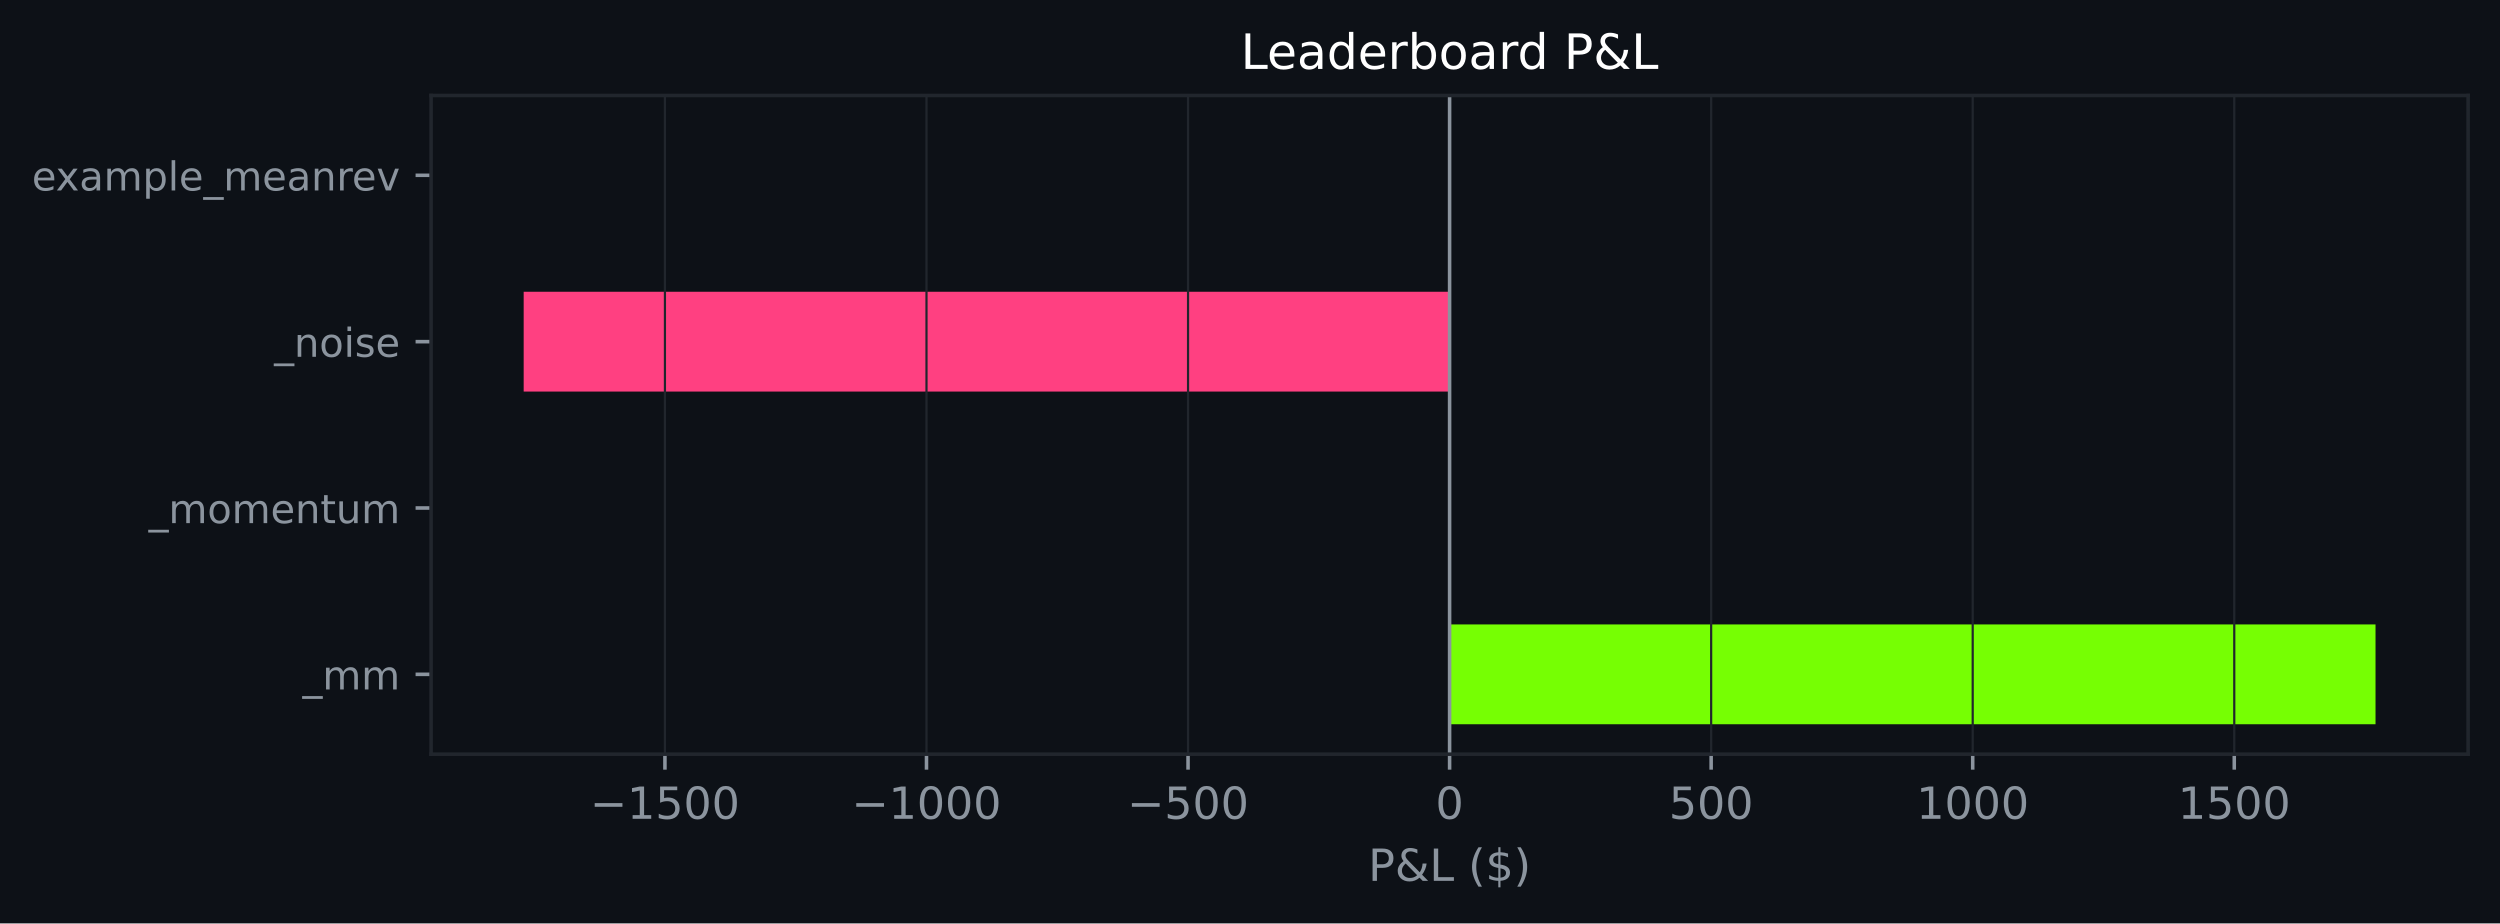
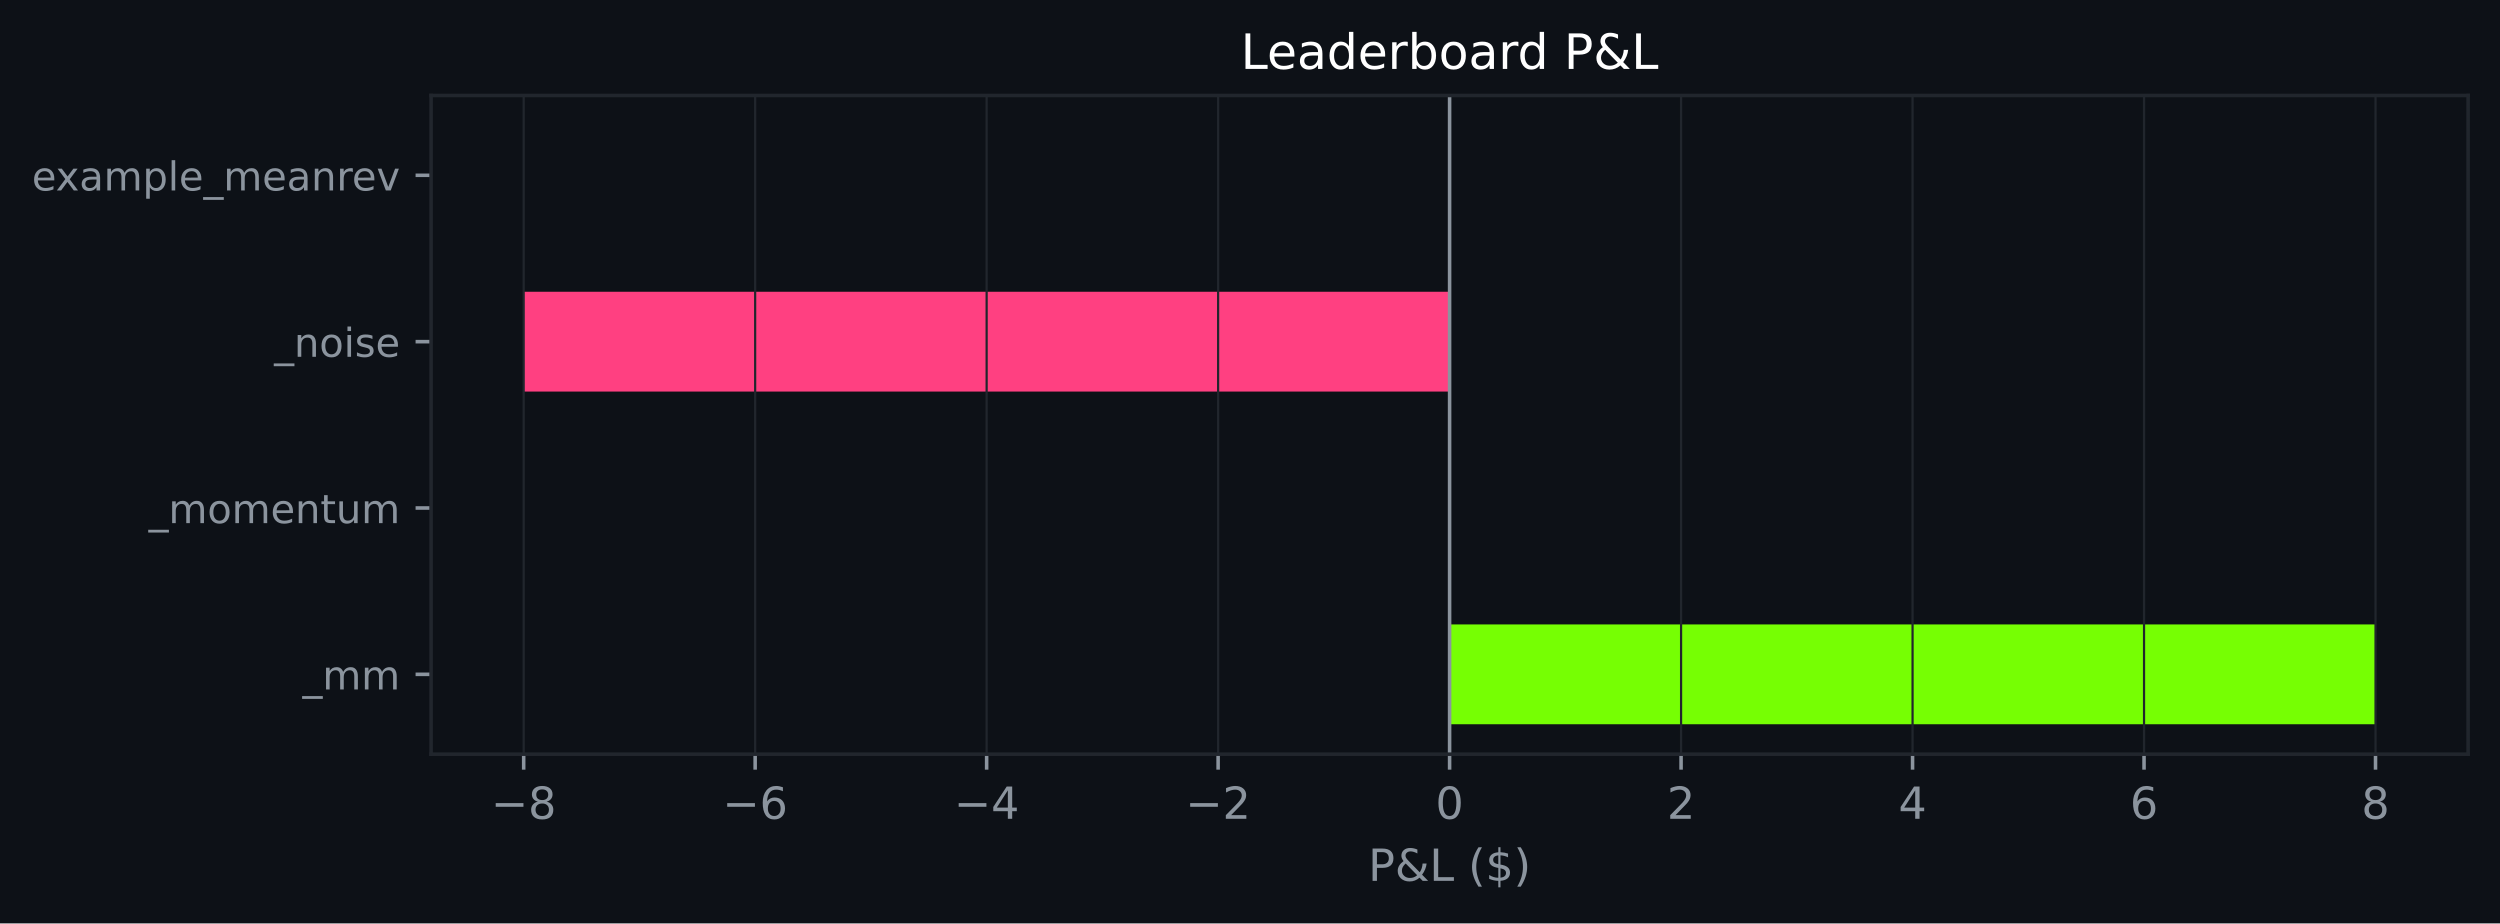
<svg xmlns="http://www.w3.org/2000/svg" xmlns:xlink="http://www.w3.org/1999/xlink" width="564.45pt" height="208.479pt" viewBox="0 0 564.45 208.479" version="1.1">
  <defs>
    <style type="text/css">*{stroke-linejoin: round; stroke-linecap: butt}</style>
  </defs>
  <g id="figure_1">
    <g id="patch_1">
      <path d="M 0 208.479  L 564.45 208.479  L 564.45 0  L 0 0  z " style="fill: #0d1117" />
    </g>
    <g id="axes_1">
      <g id="patch_2">
        <path d="M 97.33 170.279  L 557.25 170.279  L 557.25 21.558  L 97.33 21.558  z " style="fill: #0d1117" />
      </g>
      <g id="patch_3">
-         <path d="M 327.29 163.519  L 536.345 163.519  L 536.345 140.985  L 327.29 140.985  z " clip-path="url(#pe189f26618)" style="fill: #76ff03" />
+         <path d="M 327.29 163.519  L 536.345 163.519  L 536.345 140.985  L 327.29 140.985  z " clip-path="url(#p745278a03d)" style="fill: #76ff03" />
      </g>
      <g id="patch_4">
-         <path d="M 327.29 125.963  L 327.29 125.963  L 327.29 103.43  L 327.29 103.43  z " clip-path="url(#pe189f26618)" style="fill: #76ff03" />
+         <path d="M 327.29 125.963  L 327.29 125.963  L 327.29 103.43  L 327.29 103.43  z " clip-path="url(#p745278a03d)" style="fill: #76ff03" />
      </g>
      <g id="patch_5">
-         <path d="M 327.29 88.407  L 118.236 88.407  L 118.236 65.874  L 327.29 65.874  z " clip-path="url(#pe189f26618)" style="fill: #ff4081" />
+         <path d="M 327.29 88.407  L 118.236 88.407  L 118.236 65.874  L 327.29 65.874  z " clip-path="url(#p745278a03d)" style="fill: #ff4081" />
      </g>
      <g id="patch_6">
-         <path d="M 327.29 50.852  L 327.29 50.852  L 327.29 28.318  L 327.29 28.318  z " clip-path="url(#pe189f26618)" style="fill: #76ff03" />
+         <path d="M 327.29 50.852  L 327.29 50.852  L 327.29 28.318  L 327.29 28.318  z " clip-path="url(#p745278a03d)" style="fill: #76ff03" />
      </g>
      <g id="matplotlib.axis_1">
        <g id="xtick_1">
          <g id="line2d_1">
-             <path d="M 150.129 170.279  L 150.129 21.558  " clip-path="url(#pe189f26618)" style="fill: none; stroke: #21262d; stroke-width: 0.5; stroke-linecap: square" />
+             <path d="M 118.236 170.279  L 118.236 21.558  " clip-path="url(#p745278a03d)" style="fill: none; stroke: #21262d; stroke-width: 0.5; stroke-linecap: square" />
          </g>
          <g id="line2d_2">
            <defs>
-               <path id="m3eeb21cd3f" d="M 0 0  L 0 3.5  " style="stroke: #8b949e; stroke-width: 0.8" />
+               <path id="m83398f2f36" d="M 0 0  L 0 3.5  " style="stroke: #8b949e; stroke-width: 0.8" />
            </defs>
            <g>
-               <use xlink:href="#m3eeb21cd3f" x="150.129" y="170.279" style="fill: #8b949e; stroke: #8b949e; stroke-width: 0.8" />
+               <use xlink:href="#m83398f2f36" x="118.236" y="170.279" style="fill: #8b949e; stroke: #8b949e; stroke-width: 0.8" />
            </g>
          </g>
          <g id="text_1">
-             <g style="fill: #8b949e" transform="translate(133.2138 184.8762) scale(0.1 -0.1)">
+             <g style="fill: #8b949e" transform="translate(110.8648 184.8762) scale(0.1 -0.1)">
              <defs>
                <path id="DejaVuSans-c9c" d="M 678 2272  L 4684 2272  L 4684 1741  L 678 1741  L 678 2272  z " transform="scale(0.015625)" />
-                 <path id="DejaVuSans-14" d="M 794 531  L 1825 531  L 1825 4091  L 703 3866  L 703 4441  L 1819 4666  L 2450 4666  L 2450 531  L 3481 531  L 3481 0  L 794 0  L 794 531  z " transform="scale(0.015625)" />
-                 <path id="DejaVuSans-18" d="M 691 4666  L 3169 4666  L 3169 4134  L 1269 4134  L 1269 2991  Q 1406 3038 1543 3061  Q 1681 3084 1819 3084  Q 2600 3084 3056 2656  Q 3513 2228 3513 1497  Q 3513 744 3044 326  Q 2575 -91 1722 -91  Q 1428 -91 1123 -41  Q 819 9 494 109  L 494 744  Q 775 591 1075 516  Q 1375 441 1709 441  Q 2250 441 2565 725  Q 2881 1009 2881 1497  Q 2881 1984 2565 2268  Q 2250 2553 1709 2553  Q 1456 2553 1204 2497  Q 953 2441 691 2322  L 691 4666  z " transform="scale(0.015625)" />
-                 <path id="DejaVuSans-13" d="M 2034 4250  Q 1547 4250 1301 3770  Q 1056 3291 1056 2328  Q 1056 1369 1301 889  Q 1547 409 2034 409  Q 2525 409 2770 889  Q 3016 1369 3016 2328  Q 3016 3291 2770 3770  Q 2525 4250 2034 4250  z M 2034 4750  Q 2819 4750 3233 4129  Q 3647 3509 3647 2328  Q 3647 1150 3233 529  Q 2819 -91 2034 -91  Q 1250 -91 836 529  Q 422 1150 422 2328  Q 422 3509 836 4129  Q 1250 4750 2034 4750  z " transform="scale(0.015625)" />
+                 <path id="DejaVuSans-1b" d="M 2034 2216  Q 1584 2216 1326 1975  Q 1069 1734 1069 1313  Q 1069 891 1326 650  Q 1584 409 2034 409  Q 2484 409 2743 651  Q 3003 894 3003 1313  Q 3003 1734 2745 1975  Q 2488 2216 2034 2216  z M 1403 2484  Q 997 2584 770 2862  Q 544 3141 544 3541  Q 544 4100 942 4425  Q 1341 4750 2034 4750  Q 2731 4750 3128 4425  Q 3525 4100 3525 3541  Q 3525 3141 3298 2862  Q 3072 2584 2669 2484  Q 3125 2378 3379 2068  Q 3634 1759 3634 1313  Q 3634 634 3220 271  Q 2806 -91 2034 -91  Q 1263 -91 848 271  Q 434 634 434 1313  Q 434 1759 690 2068  Q 947 2378 1403 2484  z M 1172 3481  Q 1172 3119 1398 2916  Q 1625 2713 2034 2713  Q 2441 2713 2670 2916  Q 2900 3119 2900 3481  Q 2900 3844 2670 4047  Q 2441 4250 2034 4250  Q 1625 4250 1398 4047  Q 1172 3844 1172 3481  z " transform="scale(0.015625)" />
              </defs>
              <use xlink:href="#DejaVuSans-c9c" />
-               <use xlink:href="#DejaVuSans-14" transform="translate(83.79688 0)" />
-               <use xlink:href="#DejaVuSans-18" transform="translate(147.4219 0)" />
-               <use xlink:href="#DejaVuSans-13" transform="translate(211.0469 0)" />
-               <use xlink:href="#DejaVuSans-13" transform="translate(274.6719 0)" />
+               <use xlink:href="#DejaVuSans-1b" transform="translate(83.79688 0)" />
            </g>
          </g>
        </g>
        <g id="xtick_2">
          <g id="line2d_3">
-             <path d="M 209.183 170.279  L 209.183 21.558  " clip-path="url(#pe189f26618)" style="fill: none; stroke: #21262d; stroke-width: 0.5; stroke-linecap: square" />
+             <path d="M 170.5 170.279  L 170.5 21.558  " clip-path="url(#p745278a03d)" style="fill: none; stroke: #21262d; stroke-width: 0.5; stroke-linecap: square" />
          </g>
          <g id="line2d_4">
            <g>
-               <use xlink:href="#m3eeb21cd3f" x="209.183" y="170.279" style="fill: #8b949e; stroke: #8b949e; stroke-width: 0.8" />
+               <use xlink:href="#m83398f2f36" x="170.5" y="170.279" style="fill: #8b949e; stroke: #8b949e; stroke-width: 0.8" />
            </g>
          </g>
          <g id="text_2">
-             <g style="fill: #8b949e" transform="translate(192.2677 184.8762) scale(0.1 -0.1)">
+             <g style="fill: #8b949e" transform="translate(163.1285 184.8762) scale(0.1 -0.1)">
+               <defs>
+                 <path id="DejaVuSans-19" d="M 2113 2584  Q 1688 2584 1439 2293  Q 1191 2003 1191 1497  Q 1191 994 1439 701  Q 1688 409 2113 409  Q 2538 409 2786 701  Q 3034 994 3034 1497  Q 3034 2003 2786 2293  Q 2538 2584 2113 2584  z M 3366 4563  L 3366 3988  Q 3128 4100 2886 4159  Q 2644 4219 2406 4219  Q 1781 4219 1451 3797  Q 1122 3375 1075 2522  Q 1259 2794 1537 2939  Q 1816 3084 2150 3084  Q 2853 3084 3261 2657  Q 3669 2231 3669 1497  Q 3669 778 3244 343  Q 2819 -91 2113 -91  Q 1303 -91 875 529  Q 447 1150 447 2328  Q 447 3434 972 4092  Q 1497 4750 2381 4750  Q 2619 4750 2861 4703  Q 3103 4656 3366 4563  z " transform="scale(0.015625)" />
+               </defs>
              <use xlink:href="#DejaVuSans-c9c" />
-               <use xlink:href="#DejaVuSans-14" transform="translate(83.79688 0)" />
-               <use xlink:href="#DejaVuSans-13" transform="translate(147.4219 0)" />
-               <use xlink:href="#DejaVuSans-13" transform="translate(211.0469 0)" />
-               <use xlink:href="#DejaVuSans-13" transform="translate(274.6719 0)" />
+               <use xlink:href="#DejaVuSans-19" transform="translate(83.79688 0)" />
            </g>
          </g>
        </g>
        <g id="xtick_3">
          <g id="line2d_5">
-             <path d="M 268.237 170.279  L 268.237 21.558  " clip-path="url(#pe189f26618)" style="fill: none; stroke: #21262d; stroke-width: 0.5; stroke-linecap: square" />
+             <path d="M 222.763 170.279  L 222.763 21.558  " clip-path="url(#p745278a03d)" style="fill: none; stroke: #21262d; stroke-width: 0.5; stroke-linecap: square" />
          </g>
          <g id="line2d_6">
            <g>
-               <use xlink:href="#m3eeb21cd3f" x="268.237" y="170.279" style="fill: #8b949e; stroke: #8b949e; stroke-width: 0.8" />
+               <use xlink:href="#m83398f2f36" x="222.763" y="170.279" style="fill: #8b949e; stroke: #8b949e; stroke-width: 0.8" />
            </g>
          </g>
          <g id="text_3">
-             <g style="fill: #8b949e" transform="translate(254.5029 184.8762) scale(0.1 -0.1)">
+             <g style="fill: #8b949e" transform="translate(215.3921 184.8762) scale(0.1 -0.1)">
+               <defs>
+                 <path id="DejaVuSans-17" d="M 2419 4116  L 825 1625  L 2419 1625  L 2419 4116  z M 2253 4666  L 3047 4666  L 3047 1625  L 3713 1625  L 3713 1100  L 3047 1100  L 3047 0  L 2419 0  L 2419 1100  L 313 1100  L 313 1709  L 2253 4666  z " transform="scale(0.015625)" />
+               </defs>
              <use xlink:href="#DejaVuSans-c9c" />
-               <use xlink:href="#DejaVuSans-18" transform="translate(83.79688 0)" />
-               <use xlink:href="#DejaVuSans-13" transform="translate(147.4219 0)" />
-               <use xlink:href="#DejaVuSans-13" transform="translate(211.0469 0)" />
+               <use xlink:href="#DejaVuSans-17" transform="translate(83.79688 0)" />
            </g>
          </g>
        </g>
        <g id="xtick_4">
          <g id="line2d_7">
-             <path d="M 327.29 170.279  L 327.29 21.558  " clip-path="url(#pe189f26618)" style="fill: none; stroke: #21262d; stroke-width: 0.5; stroke-linecap: square" />
+             <path d="M 275.027 170.279  L 275.027 21.558  " clip-path="url(#p745278a03d)" style="fill: none; stroke: #21262d; stroke-width: 0.5; stroke-linecap: square" />
          </g>
          <g id="line2d_8">
            <g>
-               <use xlink:href="#m3eeb21cd3f" x="327.29" y="170.279" style="fill: #8b949e; stroke: #8b949e; stroke-width: 0.8" />
+               <use xlink:href="#m83398f2f36" x="275.027" y="170.279" style="fill: #8b949e; stroke: #8b949e; stroke-width: 0.8" />
            </g>
          </g>
          <g id="text_4">
-             <g style="fill: #8b949e" transform="translate(324.1092 184.8762) scale(0.1 -0.1)">
-               <use xlink:href="#DejaVuSans-13" />
+             <g style="fill: #8b949e" transform="translate(267.6557 184.8762) scale(0.1 -0.1)">
+               <defs>
+                 <path id="DejaVuSans-15" d="M 1228 531  L 3431 531  L 3431 0  L 469 0  L 469 531  Q 828 903 1448 1529  Q 2069 2156 2228 2338  Q 2531 2678 2651 2914  Q 2772 3150 2772 3378  Q 2772 3750 2511 3984  Q 2250 4219 1831 4219  Q 1534 4219 1204 4116  Q 875 4013 500 3803  L 500 4441  Q 881 4594 1212 4672  Q 1544 4750 1819 4750  Q 2544 4750 2975 4387  Q 3406 4025 3406 3419  Q 3406 3131 3298 2873  Q 3191 2616 2906 2266  Q 2828 2175 2409 1742  Q 1991 1309 1228 531  z " transform="scale(0.015625)" />
+               </defs>
+               <use xlink:href="#DejaVuSans-c9c" />
+               <use xlink:href="#DejaVuSans-15" transform="translate(83.79688 0)" />
            </g>
          </g>
        </g>
        <g id="xtick_5">
          <g id="line2d_9">
-             <path d="M 386.344 170.279  L 386.344 21.558  " clip-path="url(#pe189f26618)" style="fill: none; stroke: #21262d; stroke-width: 0.5; stroke-linecap: square" />
+             <path d="M 327.29 170.279  L 327.29 21.558  " clip-path="url(#p745278a03d)" style="fill: none; stroke: #21262d; stroke-width: 0.5; stroke-linecap: square" />
          </g>
          <g id="line2d_10">
            <g>
-               <use xlink:href="#m3eeb21cd3f" x="386.344" y="170.279" style="fill: #8b949e; stroke: #8b949e; stroke-width: 0.8" />
+               <use xlink:href="#m83398f2f36" x="327.29" y="170.279" style="fill: #8b949e; stroke: #8b949e; stroke-width: 0.8" />
            </g>
          </g>
          <g id="text_5">
-             <g style="fill: #8b949e" transform="translate(376.8007 184.8762) scale(0.1 -0.1)">
-               <use xlink:href="#DejaVuSans-18" />
-               <use xlink:href="#DejaVuSans-13" transform="translate(63.625 0)" />
-               <use xlink:href="#DejaVuSans-13" transform="translate(127.25 0)" />
+             <g style="fill: #8b949e" transform="translate(324.1092 184.8762) scale(0.1 -0.1)">
+               <defs>
+                 <path id="DejaVuSans-13" d="M 2034 4250  Q 1547 4250 1301 3770  Q 1056 3291 1056 2328  Q 1056 1369 1301 889  Q 1547 409 2034 409  Q 2525 409 2770 889  Q 3016 1369 3016 2328  Q 3016 3291 2770 3770  Q 2525 4250 2034 4250  z M 2034 4750  Q 2819 4750 3233 4129  Q 3647 3509 3647 2328  Q 3647 1150 3233 529  Q 2819 -91 2034 -91  Q 1250 -91 836 529  Q 422 1150 422 2328  Q 422 3509 836 4129  Q 1250 4750 2034 4750  z " transform="scale(0.015625)" />
+               </defs>
+               <use xlink:href="#DejaVuSans-13" />
            </g>
          </g>
        </g>
        <g id="xtick_6">
          <g id="line2d_11">
-             <path d="M 445.398 170.279  L 445.398 21.558  " clip-path="url(#pe189f26618)" style="fill: none; stroke: #21262d; stroke-width: 0.5; stroke-linecap: square" />
+             <path d="M 379.554 170.279  L 379.554 21.558  " clip-path="url(#p745278a03d)" style="fill: none; stroke: #21262d; stroke-width: 0.5; stroke-linecap: square" />
          </g>
          <g id="line2d_12">
            <g>
-               <use xlink:href="#m3eeb21cd3f" x="445.398" y="170.279" style="fill: #8b949e; stroke: #8b949e; stroke-width: 0.8" />
+               <use xlink:href="#m83398f2f36" x="379.554" y="170.279" style="fill: #8b949e; stroke: #8b949e; stroke-width: 0.8" />
            </g>
          </g>
          <g id="text_6">
-             <g style="fill: #8b949e" transform="translate(432.6734 184.8762) scale(0.1 -0.1)">
-               <use xlink:href="#DejaVuSans-14" />
-               <use xlink:href="#DejaVuSans-13" transform="translate(63.625 0)" />
-               <use xlink:href="#DejaVuSans-13" transform="translate(127.25 0)" />
-               <use xlink:href="#DejaVuSans-13" transform="translate(190.875 0)" />
+             <g style="fill: #8b949e" transform="translate(376.3729 184.8762) scale(0.1 -0.1)">
+               <use xlink:href="#DejaVuSans-15" />
            </g>
          </g>
        </g>
        <g id="xtick_7">
          <g id="line2d_13">
-             <path d="M 504.452 170.279  L 504.452 21.558  " clip-path="url(#pe189f26618)" style="fill: none; stroke: #21262d; stroke-width: 0.5; stroke-linecap: square" />
+             <path d="M 431.818 170.279  L 431.818 21.558  " clip-path="url(#p745278a03d)" style="fill: none; stroke: #21262d; stroke-width: 0.5; stroke-linecap: square" />
          </g>
          <g id="line2d_14">
            <g>
-               <use xlink:href="#m3eeb21cd3f" x="504.452" y="170.279" style="fill: #8b949e; stroke: #8b949e; stroke-width: 0.8" />
+               <use xlink:href="#m83398f2f36" x="431.818" y="170.279" style="fill: #8b949e; stroke: #8b949e; stroke-width: 0.8" />
            </g>
          </g>
          <g id="text_7">
-             <g style="fill: #8b949e" transform="translate(491.7273 184.8762) scale(0.1 -0.1)">
-               <use xlink:href="#DejaVuSans-14" />
-               <use xlink:href="#DejaVuSans-18" transform="translate(63.625 0)" />
-               <use xlink:href="#DejaVuSans-13" transform="translate(127.25 0)" />
-               <use xlink:href="#DejaVuSans-13" transform="translate(190.875 0)" />
-             </g>
-           </g>
-         </g>
-         <g id="text_8">
+             <g style="fill: #8b949e" transform="translate(428.6365 184.8762) scale(0.1 -0.1)">
+               <use xlink:href="#DejaVuSans-17" />
+             </g>
+           </g>
+         </g>
+         <g id="xtick_8">
+           <g id="line2d_15">
+             <path d="M 484.081 170.279  L 484.081 21.558  " clip-path="url(#p745278a03d)" style="fill: none; stroke: #21262d; stroke-width: 0.5; stroke-linecap: square" />
+           </g>
+           <g id="line2d_16">
+             <g>
+               <use xlink:href="#m83398f2f36" x="484.081" y="170.279" style="fill: #8b949e; stroke: #8b949e; stroke-width: 0.8" />
+             </g>
+           </g>
+           <g id="text_8">
+             <g style="fill: #8b949e" transform="translate(480.9001 184.8762) scale(0.1 -0.1)">
+               <use xlink:href="#DejaVuSans-19" />
+             </g>
+           </g>
+         </g>
+         <g id="xtick_9">
+           <g id="line2d_17">
+             <path d="M 536.345 170.279  L 536.345 21.558  " clip-path="url(#p745278a03d)" style="fill: none; stroke: #21262d; stroke-width: 0.5; stroke-linecap: square" />
+           </g>
+           <g id="line2d_18">
+             <g>
+               <use xlink:href="#m83398f2f36" x="536.345" y="170.279" style="fill: #8b949e; stroke: #8b949e; stroke-width: 0.8" />
+             </g>
+           </g>
+           <g id="text_9">
+             <g style="fill: #8b949e" transform="translate(533.1638 184.8762) scale(0.1 -0.1)">
+               <use xlink:href="#DejaVuSans-1b" />
+             </g>
+           </g>
+         </g>
+         <g id="text_10">
          <g style="fill: #8b949e" transform="translate(308.9186 198.877) scale(0.1 -0.1)">
            <defs>
              <path id="DejaVuSans-33" d="M 1259 4147  L 1259 2394  L 2053 2394  Q 2494 2394 2734 2622  Q 2975 2850 2975 3272  Q 2975 3691 2734 3919  Q 2494 4147 2053 4147  L 1259 4147  z M 628 4666  L 2053 4666  Q 2838 4666 3239 4311  Q 3641 3956 3641 3272  Q 3641 2581 3239 2228  Q 2838 1875 2053 1875  L 1259 1875  L 1259 0  L 628 0  L 628 4666  z " transform="scale(0.015625)" />
              <path id="DejaVuSans-9" d="M 1556 2509  Q 1272 2256 1139 2004  Q 1006 1753 1006 1478  Q 1006 1022 1337 719  Q 1669 416 2169 416  Q 2466 416 2725 514  Q 2984 613 3213 813  L 1556 2509  z M 1997 2859  L 3584 1234  Q 3769 1513 3872 1830  Q 3975 2147 3994 2503  L 4575 2503  Q 4538 2091 4375 1687  Q 4213 1284 3922 891  L 4794 0  L 4006 0  L 3559 459  Q 3234 181 2878 45  Q 2522 -91 2113 -91  Q 1359 -91 881 339  Q 403 769 403 1441  Q 403 1841 612 2192  Q 822 2544 1241 2853  Q 1091 3050 1012 3245  Q 934 3441 934 3628  Q 934 4134 1281 4442  Q 1628 4750 2203 4750  Q 2463 4750 2720 4694  Q 2978 4638 3244 4525  L 3244 3956  Q 2972 4103 2725 4179  Q 2478 4256 2266 4256  Q 1938 4256 1733 4082  Q 1528 3909 1528 3634  Q 1528 3475 1620 3314  Q 1713 3153 1997 2859  z " transform="scale(0.015625)" />
              <path id="DejaVuSans-2f" d="M 628 4666  L 1259 4666  L 1259 531  L 3531 531  L 3531 0  L 628 0  L 628 4666  z " transform="scale(0.015625)" />
              <path id="DejaVuSans-3" transform="scale(0.015625)" />
              <path id="DejaVuSans-b" d="M 1984 4856  Q 1566 4138 1362 3434  Q 1159 2731 1159 2009  Q 1159 1288 1364 580  Q 1569 -128 1984 -844  L 1484 -844  Q 1016 -109 783 600  Q 550 1309 550 2009  Q 550 2706 781 3412  Q 1013 4119 1484 4856  L 1984 4856  z " transform="scale(0.015625)" />
              <path id="DejaVuSans-7" d="M 2163 -941  L 1850 -941  L 1847 0  Q 1519 6 1191 76  Q 863 147 531 288  L 531 850  Q 850 650 1176 548  Q 1503 447 1850 444  L 1850 1869  Q 1159 1981 845 2250  Q 531 2519 531 2988  Q 531 3497 872 3790  Q 1213 4084 1850 4128  L 1850 4863  L 2163 4863  L 2163 4138  Q 2453 4125 2725 4076  Q 2997 4028 3256 3944  L 3256 3397  Q 2997 3528 2723 3600  Q 2450 3672 2163 3684  L 2163 2350  Q 2872 2241 3206 1959  Q 3541 1678 3541 1191  Q 3541 663 3186 358  Q 2831 53 2163 6  L 2163 -941  z M 1850 2406  L 1850 3688  Q 1488 3647 1297 3481  Q 1106 3316 1106 3041  Q 1106 2772 1282 2622  Q 1459 2472 1850 2406  z M 2163 1806  L 2163 453  Q 2559 506 2761 678  Q 2963 850 2963 1131  Q 2963 1406 2770 1568  Q 2578 1731 2163 1806  z " transform="scale(0.015625)" />
              <path id="DejaVuSans-c" d="M 513 4856  L 1013 4856  Q 1481 4119 1714 3412  Q 1947 2706 1947 2009  Q 1947 1309 1714 600  Q 1481 -109 1013 -844  L 513 -844  Q 928 -128 1133 580  Q 1338 1288 1338 2009  Q 1338 2731 1133 3434  Q 928 4138 513 4856  z " transform="scale(0.015625)" />
            </defs>
            <use xlink:href="#DejaVuSans-33" />
            <use xlink:href="#DejaVuSans-9" transform="translate(60.29688 0)" />
            <use xlink:href="#DejaVuSans-2f" transform="translate(138.2812 0)" />
            <use xlink:href="#DejaVuSans-3" transform="translate(194 0)" />
            <use xlink:href="#DejaVuSans-b" transform="translate(225.7812 0)" />
            <use xlink:href="#DejaVuSans-7" transform="translate(264.7969 0)" />
            <use xlink:href="#DejaVuSans-c" transform="translate(328.4219 0)" />
          </g>
        </g>
      </g>
      <g id="matplotlib.axis_2">
        <g id="ytick_1">
-           <g id="line2d_15">
+           <g id="line2d_19">
            <defs>
-               <path id="mb36bead4b4" d="M 0 0  L -3.5 0  " style="stroke: #8b949e; stroke-width: 0.8" />
+               <path id="m0658c225a4" d="M 0 0  L -3.5 0  " style="stroke: #8b949e; stroke-width: 0.8" />
            </defs>
            <g>
-               <use xlink:href="#mb36bead4b4" x="97.33" y="152.252" style="fill: #8b949e; stroke: #8b949e; stroke-width: 0.8" />
-             </g>
-           </g>
-           <g id="text_9">
+               <use xlink:href="#m0658c225a4" x="97.33" y="152.252" style="fill: #8b949e; stroke: #8b949e; stroke-width: 0.8" />
+             </g>
+           </g>
+           <g id="text_11">
            <g style="fill: #8b949e" transform="translate(68.29734 155.6708) scale(0.09 -0.09)">
              <defs>
                <path id="DejaVuSans-42" d="M 3263 -1063  L 3263 -1509  L -63 -1509  L -63 -1063  L 3263 -1063  z " transform="scale(0.015625)" />
                <path id="DejaVuSans-50" d="M 3328 2828  Q 3544 3216 3844 3400  Q 4144 3584 4550 3584  Q 5097 3584 5394 3201  Q 5691 2819 5691 2113  L 5691 0  L 5113 0  L 5113 2094  Q 5113 2597 4934 2840  Q 4756 3084 4391 3084  Q 3944 3084 3684 2787  Q 3425 2491 3425 1978  L 3425 0  L 2847 0  L 2847 2094  Q 2847 2600 2669 2842  Q 2491 3084 2119 3084  Q 1678 3084 1418 2786  Q 1159 2488 1159 1978  L 1159 0  L 581 0  L 581 3500  L 1159 3500  L 1159 2956  Q 1356 3278 1631 3431  Q 1906 3584 2284 3584  Q 2666 3584 2933 3390  Q 3200 3197 3328 2828  z " transform="scale(0.015625)" />
              </defs>
              <use xlink:href="#DejaVuSans-42" />
              <use xlink:href="#DejaVuSans-50" transform="translate(50 0)" />
              <use xlink:href="#DejaVuSans-50" transform="translate(147.4062 0)" />
            </g>
          </g>
        </g>
        <g id="ytick_2">
-           <g id="line2d_16">
-             <g>
-               <use xlink:href="#mb36bead4b4" x="97.33" y="114.696" style="fill: #8b949e; stroke: #8b949e; stroke-width: 0.8" />
-             </g>
-           </g>
-           <g id="text_10">
+           <g id="line2d_20">
+             <g>
+               <use xlink:href="#m0658c225a4" x="97.33" y="114.696" style="fill: #8b949e; stroke: #8b949e; stroke-width: 0.8" />
+             </g>
+           </g>
+           <g id="text_12">
            <g style="fill: #8b949e" transform="translate(33.55031 118.1152) scale(0.09 -0.09)">
              <defs>
                <path id="DejaVuSans-52" d="M 1959 3097  Q 1497 3097 1228 2736  Q 959 2375 959 1747  Q 959 1119 1226 758  Q 1494 397 1959 397  Q 2419 397 2687 759  Q 2956 1122 2956 1747  Q 2956 2369 2687 2733  Q 2419 3097 1959 3097  z M 1959 3584  Q 2709 3584 3137 3096  Q 3566 2609 3566 1747  Q 3566 888 3137 398  Q 2709 -91 1959 -91  Q 1206 -91 779 398  Q 353 888 353 1747  Q 353 2609 779 3096  Q 1206 3584 1959 3584  z " transform="scale(0.015625)" />
                <path id="DejaVuSans-48" d="M 3597 1894  L 3597 1613  L 953 1613  Q 991 1019 1311 708  Q 1631 397 2203 397  Q 2534 397 2845 478  Q 3156 559 3463 722  L 3463 178  Q 3153 47 2828 -22  Q 2503 -91 2169 -91  Q 1331 -91 842 396  Q 353 884 353 1716  Q 353 2575 817 3079  Q 1281 3584 2069 3584  Q 2775 3584 3186 3129  Q 3597 2675 3597 1894  z M 3022 2063  Q 3016 2534 2758 2815  Q 2500 3097 2075 3097  Q 1594 3097 1305 2825  Q 1016 2553 972 2059  L 3022 2063  z " transform="scale(0.015625)" />
                <path id="DejaVuSans-51" d="M 3513 2113  L 3513 0  L 2938 0  L 2938 2094  Q 2938 2591 2744 2837  Q 2550 3084 2163 3084  Q 1697 3084 1428 2787  Q 1159 2491 1159 1978  L 1159 0  L 581 0  L 581 3500  L 1159 3500  L 1159 2956  Q 1366 3272 1645 3428  Q 1925 3584 2291 3584  Q 2894 3584 3203 3211  Q 3513 2838 3513 2113  z " transform="scale(0.015625)" />
                <path id="DejaVuSans-57" d="M 1172 4494  L 1172 3500  L 2356 3500  L 2356 3053  L 1172 3053  L 1172 1153  Q 1172 725 1289 603  Q 1406 481 1766 481  L 2356 481  L 2356 0  L 1766 0  Q 1100 0 847 248  Q 594 497 594 1153  L 594 3053  L 172 3053  L 172 3500  L 594 3500  L 594 4494  L 1172 4494  z " transform="scale(0.015625)" />
                <path id="DejaVuSans-58" d="M 544 1381  L 544 3500  L 1119 3500  L 1119 1403  Q 1119 906 1312 657  Q 1506 409 1894 409  Q 2359 409 2629 706  Q 2900 1003 2900 1516  L 2900 3500  L 3475 3500  L 3475 0  L 2900 0  L 2900 538  Q 2691 219 2414 64  Q 2138 -91 1772 -91  Q 1169 -91 856 284  Q 544 659 544 1381  z M 1991 3584  L 1991 3584  z " transform="scale(0.015625)" />
              </defs>
              <use xlink:href="#DejaVuSans-42" />
              <use xlink:href="#DejaVuSans-50" transform="translate(50 0)" />
              <use xlink:href="#DejaVuSans-52" transform="translate(147.4062 0)" />
              <use xlink:href="#DejaVuSans-50" transform="translate(208.5938 0)" />
              <use xlink:href="#DejaVuSans-48" transform="translate(306 0)" />
              <use xlink:href="#DejaVuSans-51" transform="translate(367.5312 0)" />
              <use xlink:href="#DejaVuSans-57" transform="translate(430.9062 0)" />
              <use xlink:href="#DejaVuSans-58" transform="translate(470.1094 0)" />
              <use xlink:href="#DejaVuSans-50" transform="translate(533.4844 0)" />
            </g>
          </g>
        </g>
        <g id="ytick_3">
-           <g id="line2d_17">
-             <g>
-               <use xlink:href="#mb36bead4b4" x="97.33" y="77.141" style="fill: #8b949e; stroke: #8b949e; stroke-width: 0.8" />
-             </g>
-           </g>
-           <g id="text_11">
+           <g id="line2d_21">
+             <g>
+               <use xlink:href="#m0658c225a4" x="97.33" y="77.141" style="fill: #8b949e; stroke: #8b949e; stroke-width: 0.8" />
+             </g>
+           </g>
+           <g id="text_13">
            <g style="fill: #8b949e" transform="translate(61.89328 80.55989) scale(0.09 -0.09)">
              <defs>
                <path id="DejaVuSans-4c" d="M 603 3500  L 1178 3500  L 1178 0  L 603 0  L 603 3500  z M 603 4863  L 1178 4863  L 1178 4134  L 603 4134  L 603 4863  z " transform="scale(0.015625)" />
                <path id="DejaVuSans-56" d="M 2834 3397  L 2834 2853  Q 2591 2978 2328 3040  Q 2066 3103 1784 3103  Q 1356 3103 1142 2972  Q 928 2841 928 2578  Q 928 2378 1081 2264  Q 1234 2150 1697 2047  L 1894 2003  Q 2506 1872 2764 1633  Q 3022 1394 3022 966  Q 3022 478 2636 193  Q 2250 -91 1575 -91  Q 1294 -91 989 -36  Q 684 19 347 128  L 347 722  Q 666 556 975 473  Q 1284 391 1588 391  Q 1994 391 2212 530  Q 2431 669 2431 922  Q 2431 1156 2273 1281  Q 2116 1406 1581 1522  L 1381 1569  Q 847 1681 609 1914  Q 372 2147 372 2553  Q 372 3047 722 3315  Q 1072 3584 1716 3584  Q 2034 3584 2315 3537  Q 2597 3491 2834 3397  z " transform="scale(0.015625)" />
              </defs>
              <use xlink:href="#DejaVuSans-42" />
              <use xlink:href="#DejaVuSans-51" transform="translate(50 0)" />
              <use xlink:href="#DejaVuSans-52" transform="translate(113.375 0)" />
              <use xlink:href="#DejaVuSans-4c" transform="translate(174.5625 0)" />
              <use xlink:href="#DejaVuSans-56" transform="translate(202.3438 0)" />
              <use xlink:href="#DejaVuSans-48" transform="translate(254.4375 0)" />
            </g>
          </g>
        </g>
        <g id="ytick_4">
-           <g id="line2d_18">
-             <g>
-               <use xlink:href="#mb36bead4b4" x="97.33" y="39.585" style="fill: #8b949e; stroke: #8b949e; stroke-width: 0.8" />
-             </g>
-           </g>
-           <g id="text_12">
+           <g id="line2d_22">
+             <g>
+               <use xlink:href="#m0658c225a4" x="97.33" y="39.585" style="fill: #8b949e; stroke: #8b949e; stroke-width: 0.8" />
+             </g>
+           </g>
+           <g id="text_14">
            <g style="fill: #8b949e" transform="translate(7.2 43.00427) scale(0.09 -0.09)">
              <defs>
                <path id="DejaVuSans-5b" d="M 3513 3500  L 2247 1797  L 3578 0  L 2900 0  L 1881 1375  L 863 0  L 184 0  L 1544 1831  L 300 3500  L 978 3500  L 1906 2253  L 2834 3500  L 3513 3500  z " transform="scale(0.015625)" />
                <path id="DejaVuSans-44" d="M 2194 1759  Q 1497 1759 1228 1600  Q 959 1441 959 1056  Q 959 750 1161 570  Q 1363 391 1709 391  Q 2188 391 2477 730  Q 2766 1069 2766 1631  L 2766 1759  L 2194 1759  z M 3341 1997  L 3341 0  L 2766 0  L 2766 531  Q 2569 213 2275 61  Q 1981 -91 1556 -91  Q 1019 -91 701 211  Q 384 513 384 1019  Q 384 1609 779 1909  Q 1175 2209 1959 2209  L 2766 2209  L 2766 2266  Q 2766 2663 2505 2880  Q 2244 3097 1772 3097  Q 1472 3097 1187 3025  Q 903 2953 641 2809  L 641 3341  Q 956 3463 1253 3523  Q 1550 3584 1831 3584  Q 2591 3584 2966 3190  Q 3341 2797 3341 1997  z " transform="scale(0.015625)" />
                <path id="DejaVuSans-53" d="M 1159 525  L 1159 -1331  L 581 -1331  L 581 3500  L 1159 3500  L 1159 2969  Q 1341 3281 1617 3432  Q 1894 3584 2278 3584  Q 2916 3584 3314 3078  Q 3713 2572 3713 1747  Q 3713 922 3314 415  Q 2916 -91 2278 -91  Q 1894 -91 1617 61  Q 1341 213 1159 525  z M 3116 1747  Q 3116 2381 2855 2742  Q 2594 3103 2138 3103  Q 1681 3103 1420 2742  Q 1159 2381 1159 1747  Q 1159 1113 1420 752  Q 1681 391 2138 391  Q 2594 391 2855 752  Q 3116 1113 3116 1747  z " transform="scale(0.015625)" />
                <path id="DejaVuSans-4f" d="M 603 4863  L 1178 4863  L 1178 0  L 603 0  L 603 4863  z " transform="scale(0.015625)" />
                <path id="DejaVuSans-55" d="M 2631 2963  Q 2534 3019 2420 3045  Q 2306 3072 2169 3072  Q 1681 3072 1420 2755  Q 1159 2438 1159 1844  L 1159 0  L 581 0  L 581 3500  L 1159 3500  L 1159 2956  Q 1341 3275 1631 3429  Q 1922 3584 2338 3584  Q 2397 3584 2469 3576  Q 2541 3569 2628 3553  L 2631 2963  z " transform="scale(0.015625)" />
                <path id="DejaVuSans-59" d="M 191 3500  L 800 3500  L 1894 563  L 2988 3500  L 3597 3500  L 2284 0  L 1503 0  L 191 3500  z " transform="scale(0.015625)" />
              </defs>
              <use xlink:href="#DejaVuSans-48" />
              <use xlink:href="#DejaVuSans-5b" transform="translate(59.78125 0)" />
              <use xlink:href="#DejaVuSans-44" transform="translate(118.9688 0)" />
              <use xlink:href="#DejaVuSans-50" transform="translate(180.25 0)" />
              <use xlink:href="#DejaVuSans-53" transform="translate(277.6562 0)" />
              <use xlink:href="#DejaVuSans-4f" transform="translate(341.1406 0)" />
              <use xlink:href="#DejaVuSans-48" transform="translate(368.9219 0)" />
              <use xlink:href="#DejaVuSans-42" transform="translate(430.4531 0)" />
              <use xlink:href="#DejaVuSans-50" transform="translate(480.4531 0)" />
              <use xlink:href="#DejaVuSans-48" transform="translate(577.8594 0)" />
              <use xlink:href="#DejaVuSans-44" transform="translate(639.3906 0)" />
              <use xlink:href="#DejaVuSans-51" transform="translate(700.6719 0)" />
              <use xlink:href="#DejaVuSans-55" transform="translate(764.0469 0)" />
              <use xlink:href="#DejaVuSans-48" transform="translate(802.9531 0)" />
              <use xlink:href="#DejaVuSans-59" transform="translate(864.4844 0)" />
            </g>
          </g>
        </g>
      </g>
-       <g id="line2d_19">
-         <path d="M 327.29 170.279  L 327.29 21.558  " clip-path="url(#pe189f26618)" style="fill: none; stroke: #8b949e; stroke-width: 0.8; stroke-linecap: square" />
+       <g id="line2d_23">
+         <path d="M 327.29 170.279  L 327.29 21.558  " clip-path="url(#p745278a03d)" style="fill: none; stroke: #8b949e; stroke-width: 0.8; stroke-linecap: square" />
      </g>
      <g id="patch_7">
        <path d="M 97.33 170.279  L 97.33 21.558  " style="fill: none; stroke: #21262d; stroke-width: 0.8; stroke-linejoin: miter; stroke-linecap: square" />
      </g>
      <g id="patch_8">
        <path d="M 557.25 170.279  L 557.25 21.558  " style="fill: none; stroke: #21262d; stroke-width: 0.8; stroke-linejoin: miter; stroke-linecap: square" />
      </g>
      <g id="patch_9">
        <path d="M 97.33 170.279  L 557.25 170.279  " style="fill: none; stroke: #21262d; stroke-width: 0.8; stroke-linejoin: miter; stroke-linecap: square" />
      </g>
      <g id="patch_10">
        <path d="M 97.33 21.558  L 557.25 21.558  " style="fill: none; stroke: #21262d; stroke-width: 0.8; stroke-linejoin: miter; stroke-linecap: square" />
      </g>
-       <g id="text_13">
+       <g id="text_15">
        <g style="fill: #ffffff" transform="translate(280.1288 15.55828) scale(0.11 -0.11)">
          <defs>
            <path id="DejaVuSans-47" d="M 2906 2969  L 2906 4863  L 3481 4863  L 3481 0  L 2906 0  L 2906 525  Q 2725 213 2448 61  Q 2172 -91 1784 -91  Q 1150 -91 751 415  Q 353 922 353 1747  Q 353 2572 751 3078  Q 1150 3584 1784 3584  Q 2172 3584 2448 3432  Q 2725 3281 2906 2969  z M 947 1747  Q 947 1113 1208 752  Q 1469 391 1925 391  Q 2381 391 2643 752  Q 2906 1113 2906 1747  Q 2906 2381 2643 2742  Q 2381 3103 1925 3103  Q 1469 3103 1208 2742  Q 947 2381 947 1747  z " transform="scale(0.015625)" />
            <path id="DejaVuSans-45" d="M 3116 1747  Q 3116 2381 2855 2742  Q 2594 3103 2138 3103  Q 1681 3103 1420 2742  Q 1159 2381 1159 1747  Q 1159 1113 1420 752  Q 1681 391 2138 391  Q 2594 391 2855 752  Q 3116 1113 3116 1747  z M 1159 2969  Q 1341 3281 1617 3432  Q 1894 3584 2278 3584  Q 2916 3584 3314 3078  Q 3713 2572 3713 1747  Q 3713 922 3314 415  Q 2916 -91 2278 -91  Q 1894 -91 1617 61  Q 1341 213 1159 525  L 1159 0  L 581 0  L 581 4863  L 1159 4863  L 1159 2969  z " transform="scale(0.015625)" />
          </defs>
          <use xlink:href="#DejaVuSans-2f" />
          <use xlink:href="#DejaVuSans-48" transform="translate(53.96875 0)" />
          <use xlink:href="#DejaVuSans-44" transform="translate(115.5 0)" />
          <use xlink:href="#DejaVuSans-47" transform="translate(176.7812 0)" />
          <use xlink:href="#DejaVuSans-48" transform="translate(240.2656 0)" />
          <use xlink:href="#DejaVuSans-55" transform="translate(301.7969 0)" />
          <use xlink:href="#DejaVuSans-45" transform="translate(342.9062 0)" />
          <use xlink:href="#DejaVuSans-52" transform="translate(406.3906 0)" />
          <use xlink:href="#DejaVuSans-44" transform="translate(467.5781 0)" />
          <use xlink:href="#DejaVuSans-55" transform="translate(528.8594 0)" />
          <use xlink:href="#DejaVuSans-47" transform="translate(568.2188 0)" />
          <use xlink:href="#DejaVuSans-3" transform="translate(631.7031 0)" />
          <use xlink:href="#DejaVuSans-33" transform="translate(663.4844 0)" />
          <use xlink:href="#DejaVuSans-9" transform="translate(723.7812 0)" />
          <use xlink:href="#DejaVuSans-2f" transform="translate(801.7656 0)" />
        </g>
      </g>
    </g>
  </g>
  <defs>
-     <clipPath id="pe189f26618">
+     <clipPath id="p745278a03d">
      <rect x="97.33" y="21.558" width="459.92" height="148.72" />
    </clipPath>
  </defs>
</svg>
